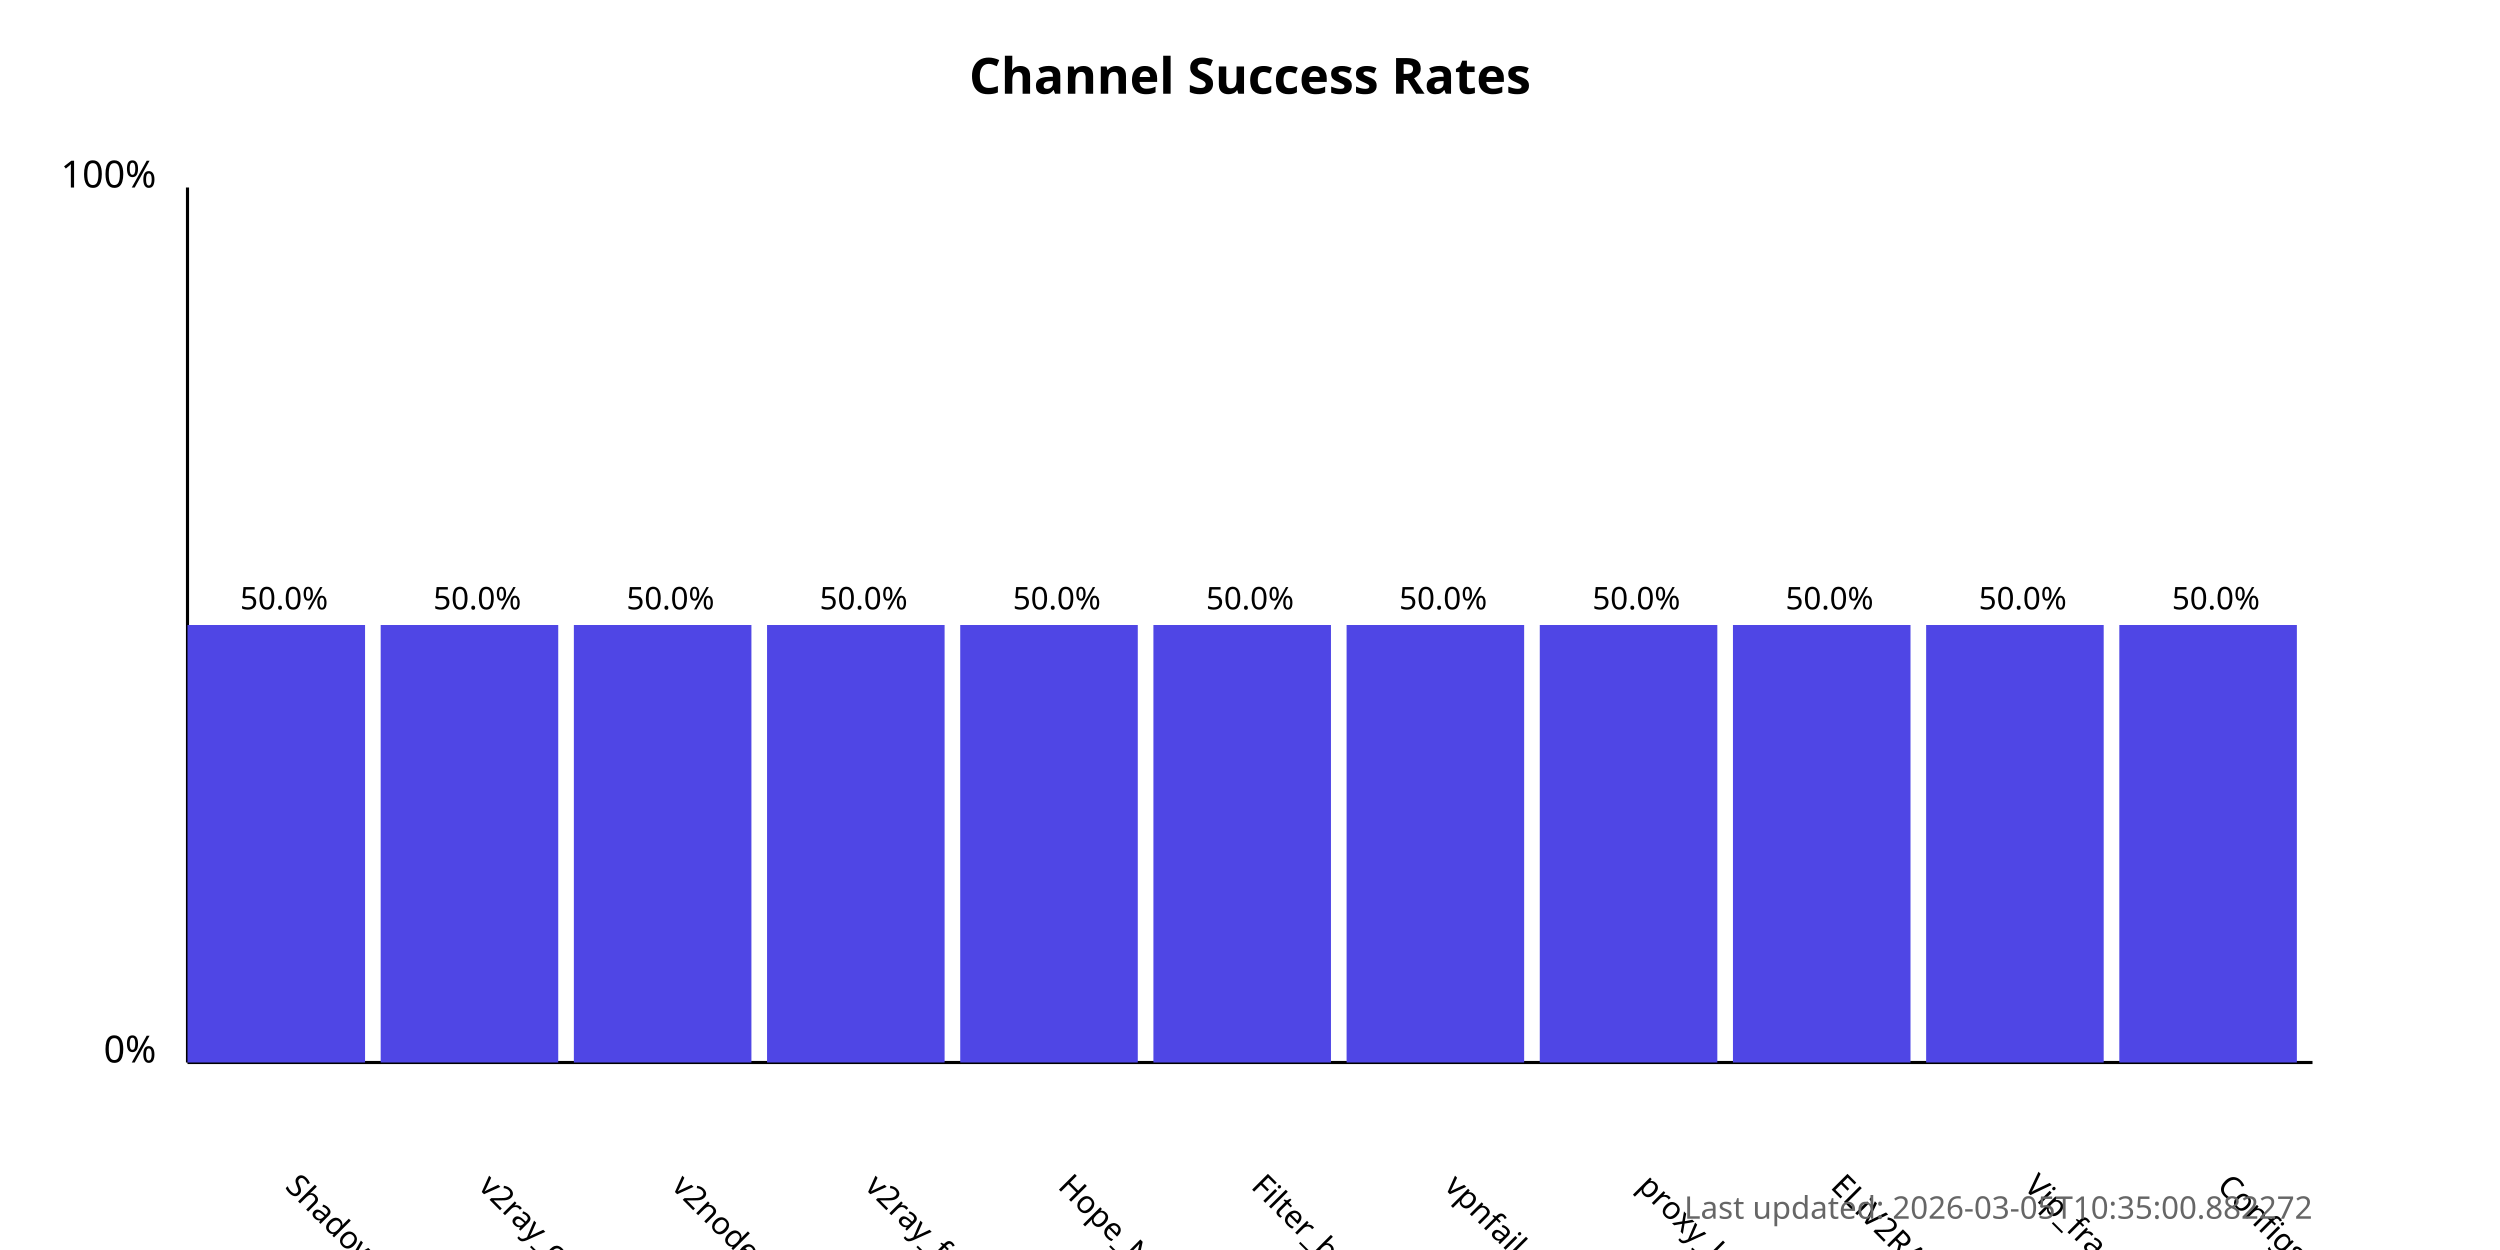
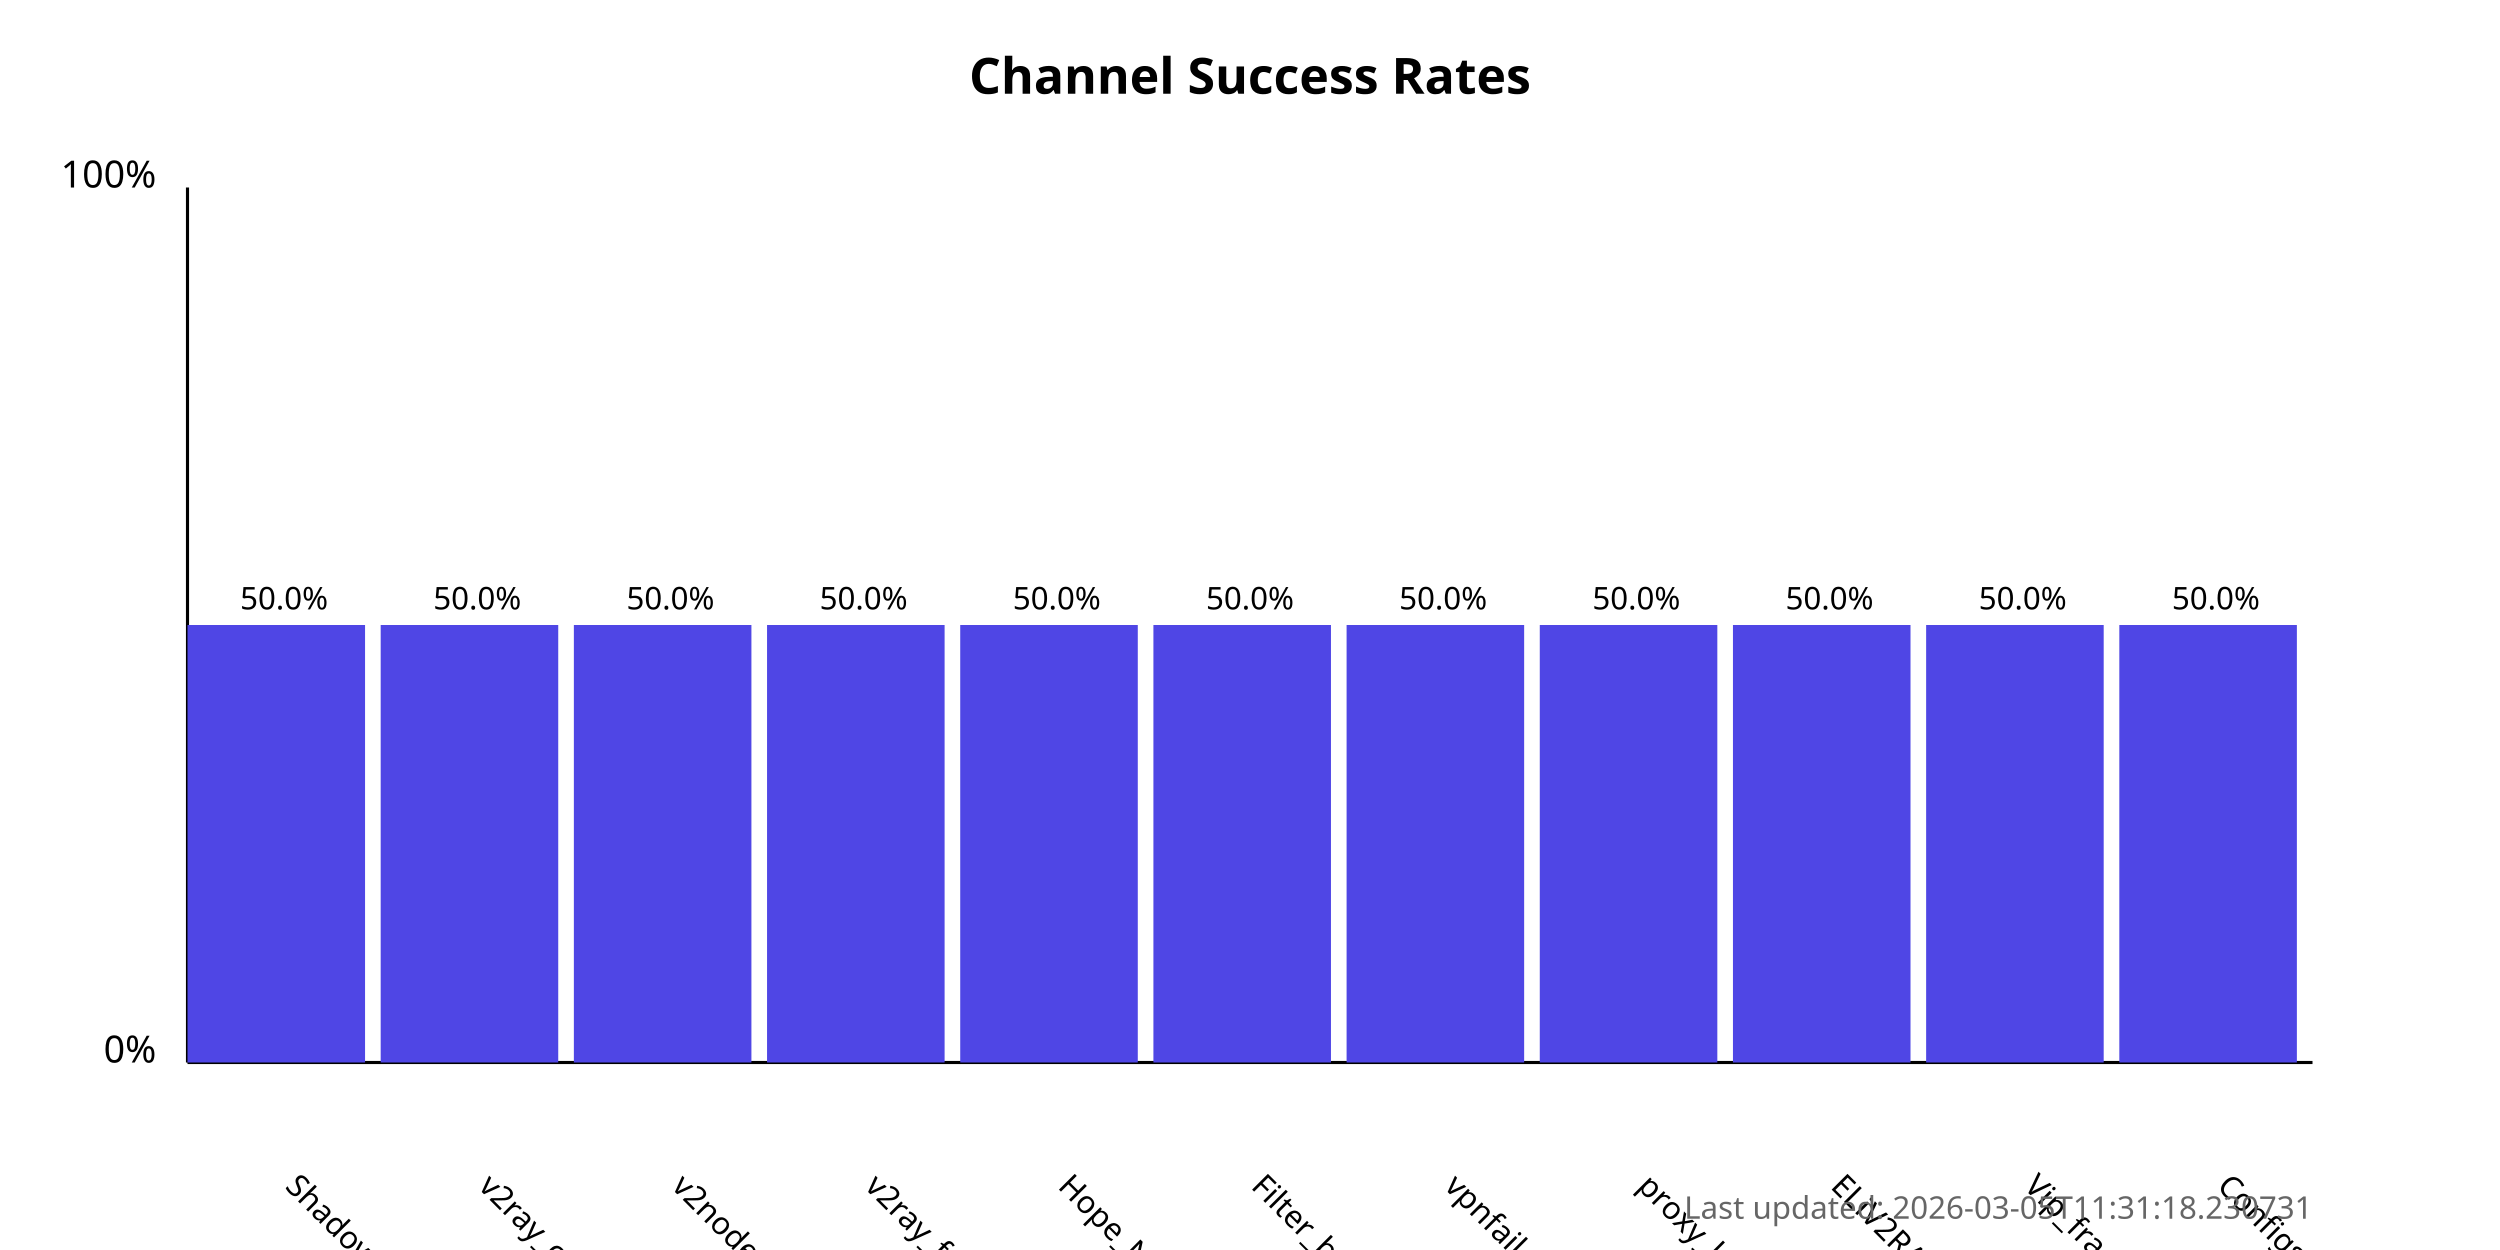
<svg xmlns="http://www.w3.org/2000/svg" width="800" height="400">
  <style>
            .chart-title { font: bold 16px sans-serif; }
            .axis-label { font: 12px sans-serif; }
            .tick-label { font: 10px sans-serif; }
            .bar { fill: #4f46e5; }
            .bar:hover { fill: #6366f1; }
            .timestamp { font: 10px sans-serif; fill: #666; }
        </style>
  <text x="400.0" y="30" text-anchor="middle" class="chart-title">
            Channel Success Rates
        </text>
  <line x1="60" y1="340" x2="60" y2="60" stroke="black" stroke-width="1" />
  <line x1="60" y1="340" x2="740" y2="340" stroke="black" stroke-width="1" />
  <text x="50" y="340" text-anchor="end" class="axis-label">0%</text>
  <text x="50" y="60" text-anchor="end" class="axis-label">100%</text>
  <g>
    <rect x="60" y="200.0" width="56.818" height="140.0" class="bar" />
    <text x="90.909" y="380" transform="rotate(45, 90.90909, 380)" text-anchor="start" class="tick-label">
                ShadowProxy66
            </text>
    <text x="90.909" y="195.0" text-anchor="middle" class="tick-label">
                50.0%
            </text>
  </g>
  <g>
    <rect x="121.818" y="200.0" width="56.818" height="140.0" class="bar" />
    <text x="152.727" y="380" transform="rotate(45, 152.7273, 380)" text-anchor="start" class="tick-label">
                v2ray_configs_pool
            </text>
    <text x="152.727" y="195.0" text-anchor="middle" class="tick-label">
                50.0%
            </text>
  </g>
  <g>
    <rect x="183.636" y="200.0" width="56.818" height="140.0" class="bar" />
    <text x="214.545" y="380" transform="rotate(45, 214.5455, 380)" text-anchor="start" class="tick-label">
                v2nodes
            </text>
    <text x="214.545" y="195.0" text-anchor="middle" class="tick-label">
                50.0%
            </text>
  </g>
  <g>
    <rect x="245.455" y="200.0" width="56.818" height="140.0" class="bar" />
    <text x="276.364" y="380" transform="rotate(45, 276.3636, 380)" text-anchor="start" class="tick-label">
                v2ray_free_conf
            </text>
    <text x="276.364" y="195.0" text-anchor="middle" class="tick-label">
                50.0%
            </text>
  </g>
  <g>
    <rect x="307.273" y="200.0" width="56.818" height="140.0" class="bar" />
    <text x="338.182" y="380" transform="rotate(45, 338.1818, 380)" text-anchor="start" class="tick-label">
                Hope_Net
            </text>
    <text x="338.182" y="195.0" text-anchor="middle" class="tick-label">
                50.0%
            </text>
  </g>
  <g>
    <rect x="369.091" y="200.0" width="56.818" height="140.0" class="bar" />
    <text x="400.0" y="380" transform="rotate(45, 400.0, 380)" text-anchor="start" class="tick-label">
                Filter_breaker
            </text>
    <text x="400.0" y="195.0" text-anchor="middle" class="tick-label">
                50.0%
            </text>
  </g>
  <g>
    <rect x="430.909" y="200.0" width="56.818" height="140.0" class="bar" />
    <text x="461.818" y="380" transform="rotate(45, 461.8182, 380)" text-anchor="start" class="tick-label">
                vpnfail_vless
            </text>
    <text x="461.818" y="195.0" text-anchor="middle" class="tick-label">
                50.0%
            </text>
  </g>
  <g>
    <rect x="492.727" y="200.0" width="56.818" height="140.0" class="bar" />
    <text x="523.636" y="380" transform="rotate(45, 523.6364, 380)" text-anchor="start" class="tick-label">
                proxy_kafee
            </text>
    <text x="523.636" y="195.0" text-anchor="middle" class="tick-label">
                50.0%
            </text>
  </g>
  <g>
    <rect x="554.545" y="200.0" width="56.818" height="140.0" class="bar" />
    <text x="585.455" y="380" transform="rotate(45, 585.4545, 380)" text-anchor="start" class="tick-label">
                ELiV2RAY
            </text>
    <text x="585.455" y="195.0" text-anchor="middle" class="tick-label">
                50.0%
            </text>
  </g>
  <g>
    <rect x="616.364" y="200.0" width="56.818" height="140.0" class="bar" />
    <text x="647.273" y="380" transform="rotate(45, 647.2727, 380)" text-anchor="start" class="tick-label">
                Vip_fragment_v2ray
            </text>
    <text x="647.273" y="195.0" text-anchor="middle" class="tick-label">
                50.0%
            </text>
  </g>
  <g>
    <rect x="678.182" y="200.0" width="56.818" height="140.0" class="bar" />
    <text x="709.091" y="380" transform="rotate(45, 709.0909, 380)" text-anchor="start" class="tick-label">
                ConfigsHubPlus
            </text>
    <text x="709.091" y="195.0" text-anchor="middle" class="tick-label">
                50.0%
            </text>
  </g>
  <text x="740" y="390" text-anchor="end" class="timestamp">
-             Last updated: 2026-03-05T10:35:00.882272
+             Last updated: 2026-03-05T11:31:18.230731
        </text>
</svg>
